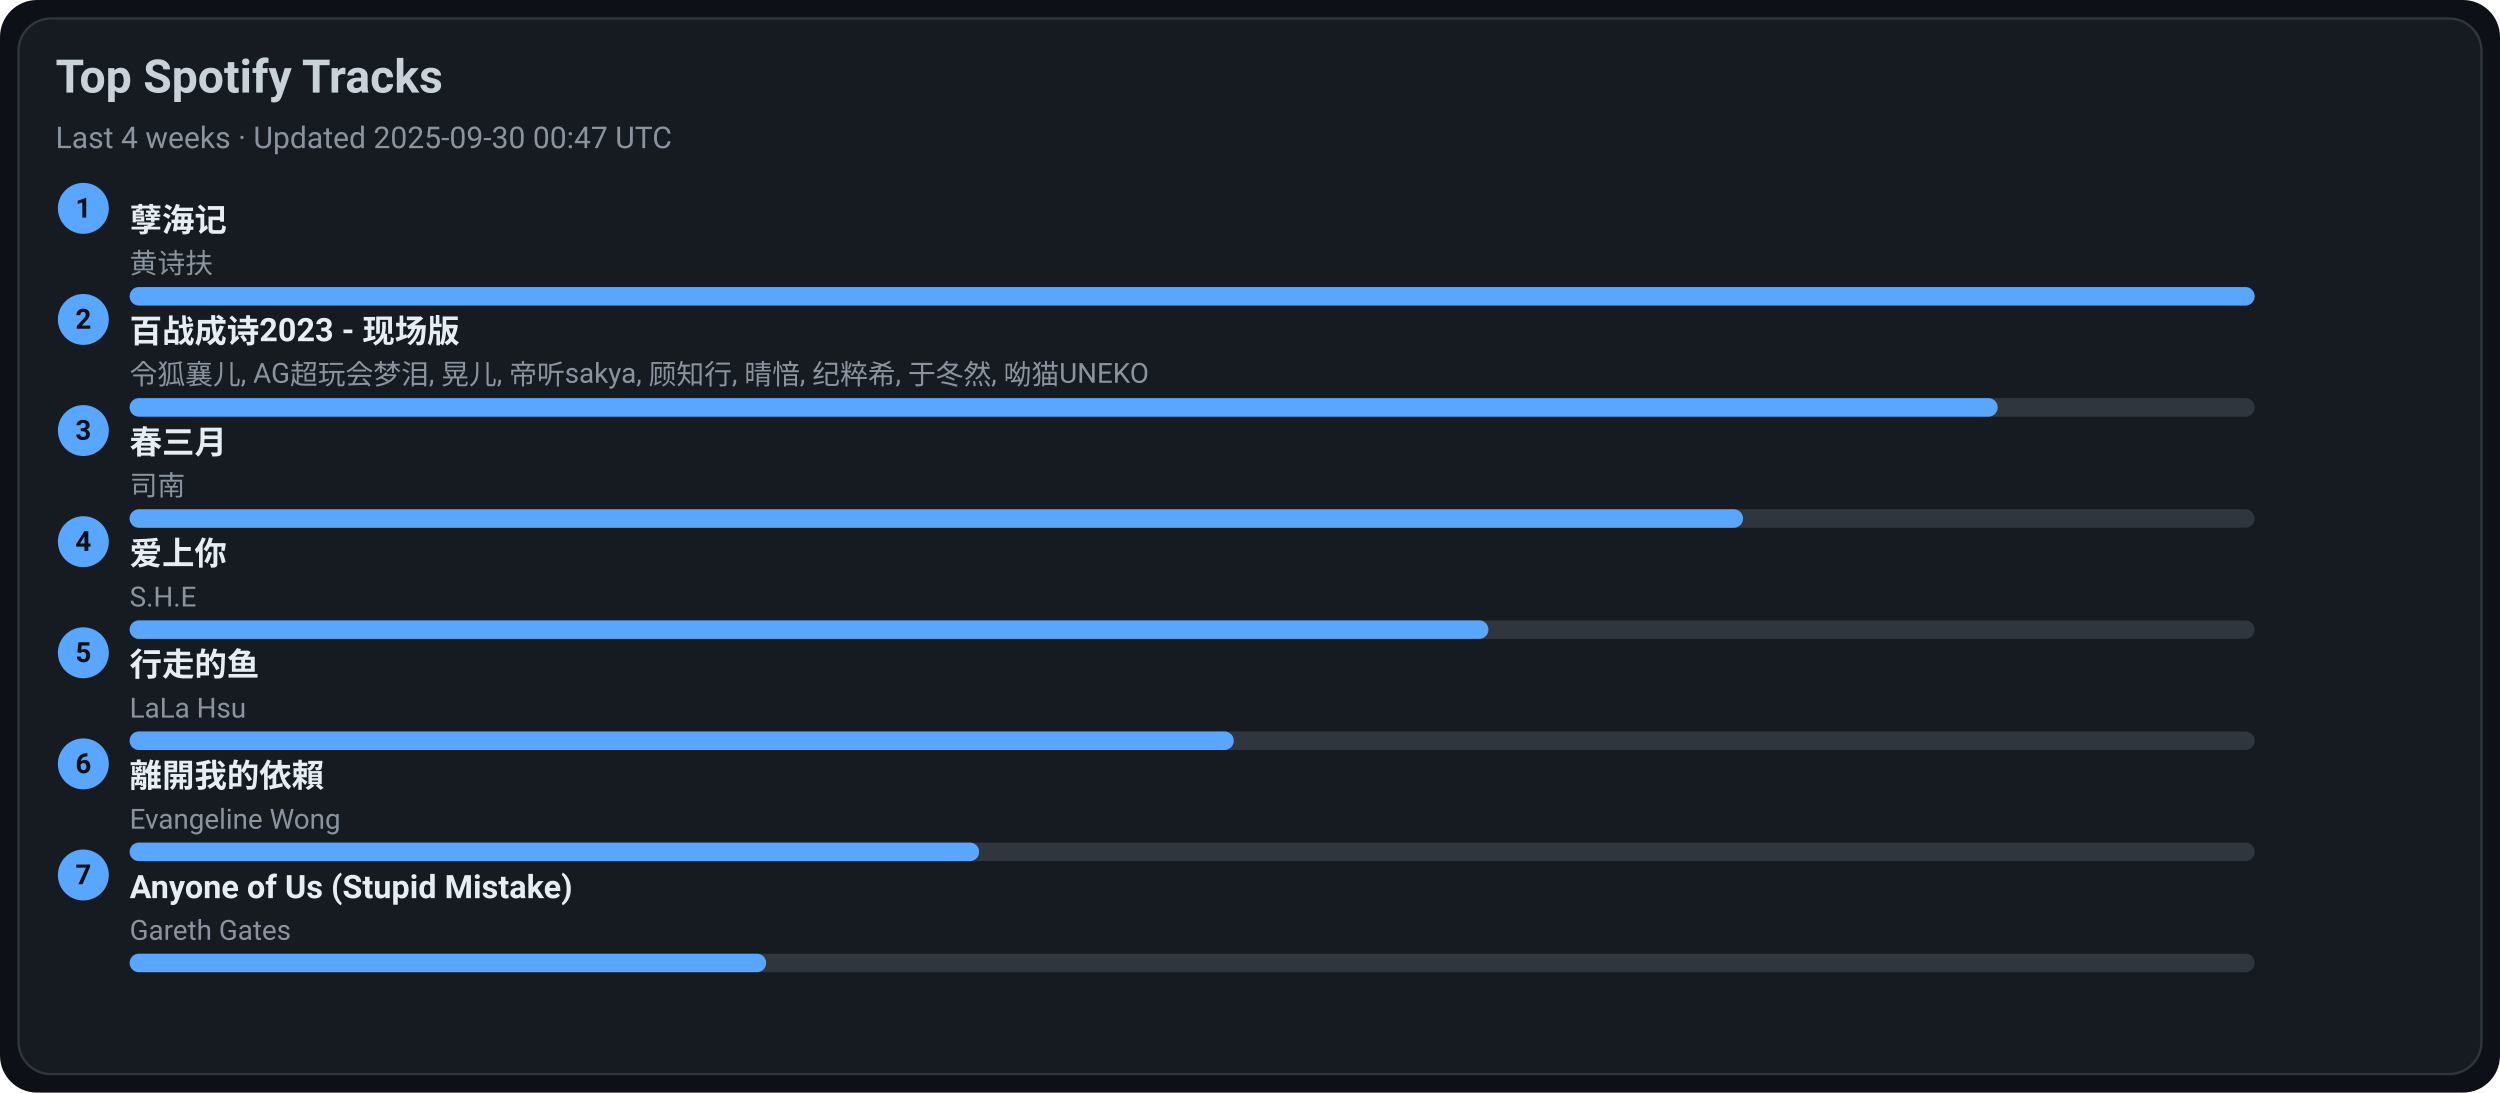
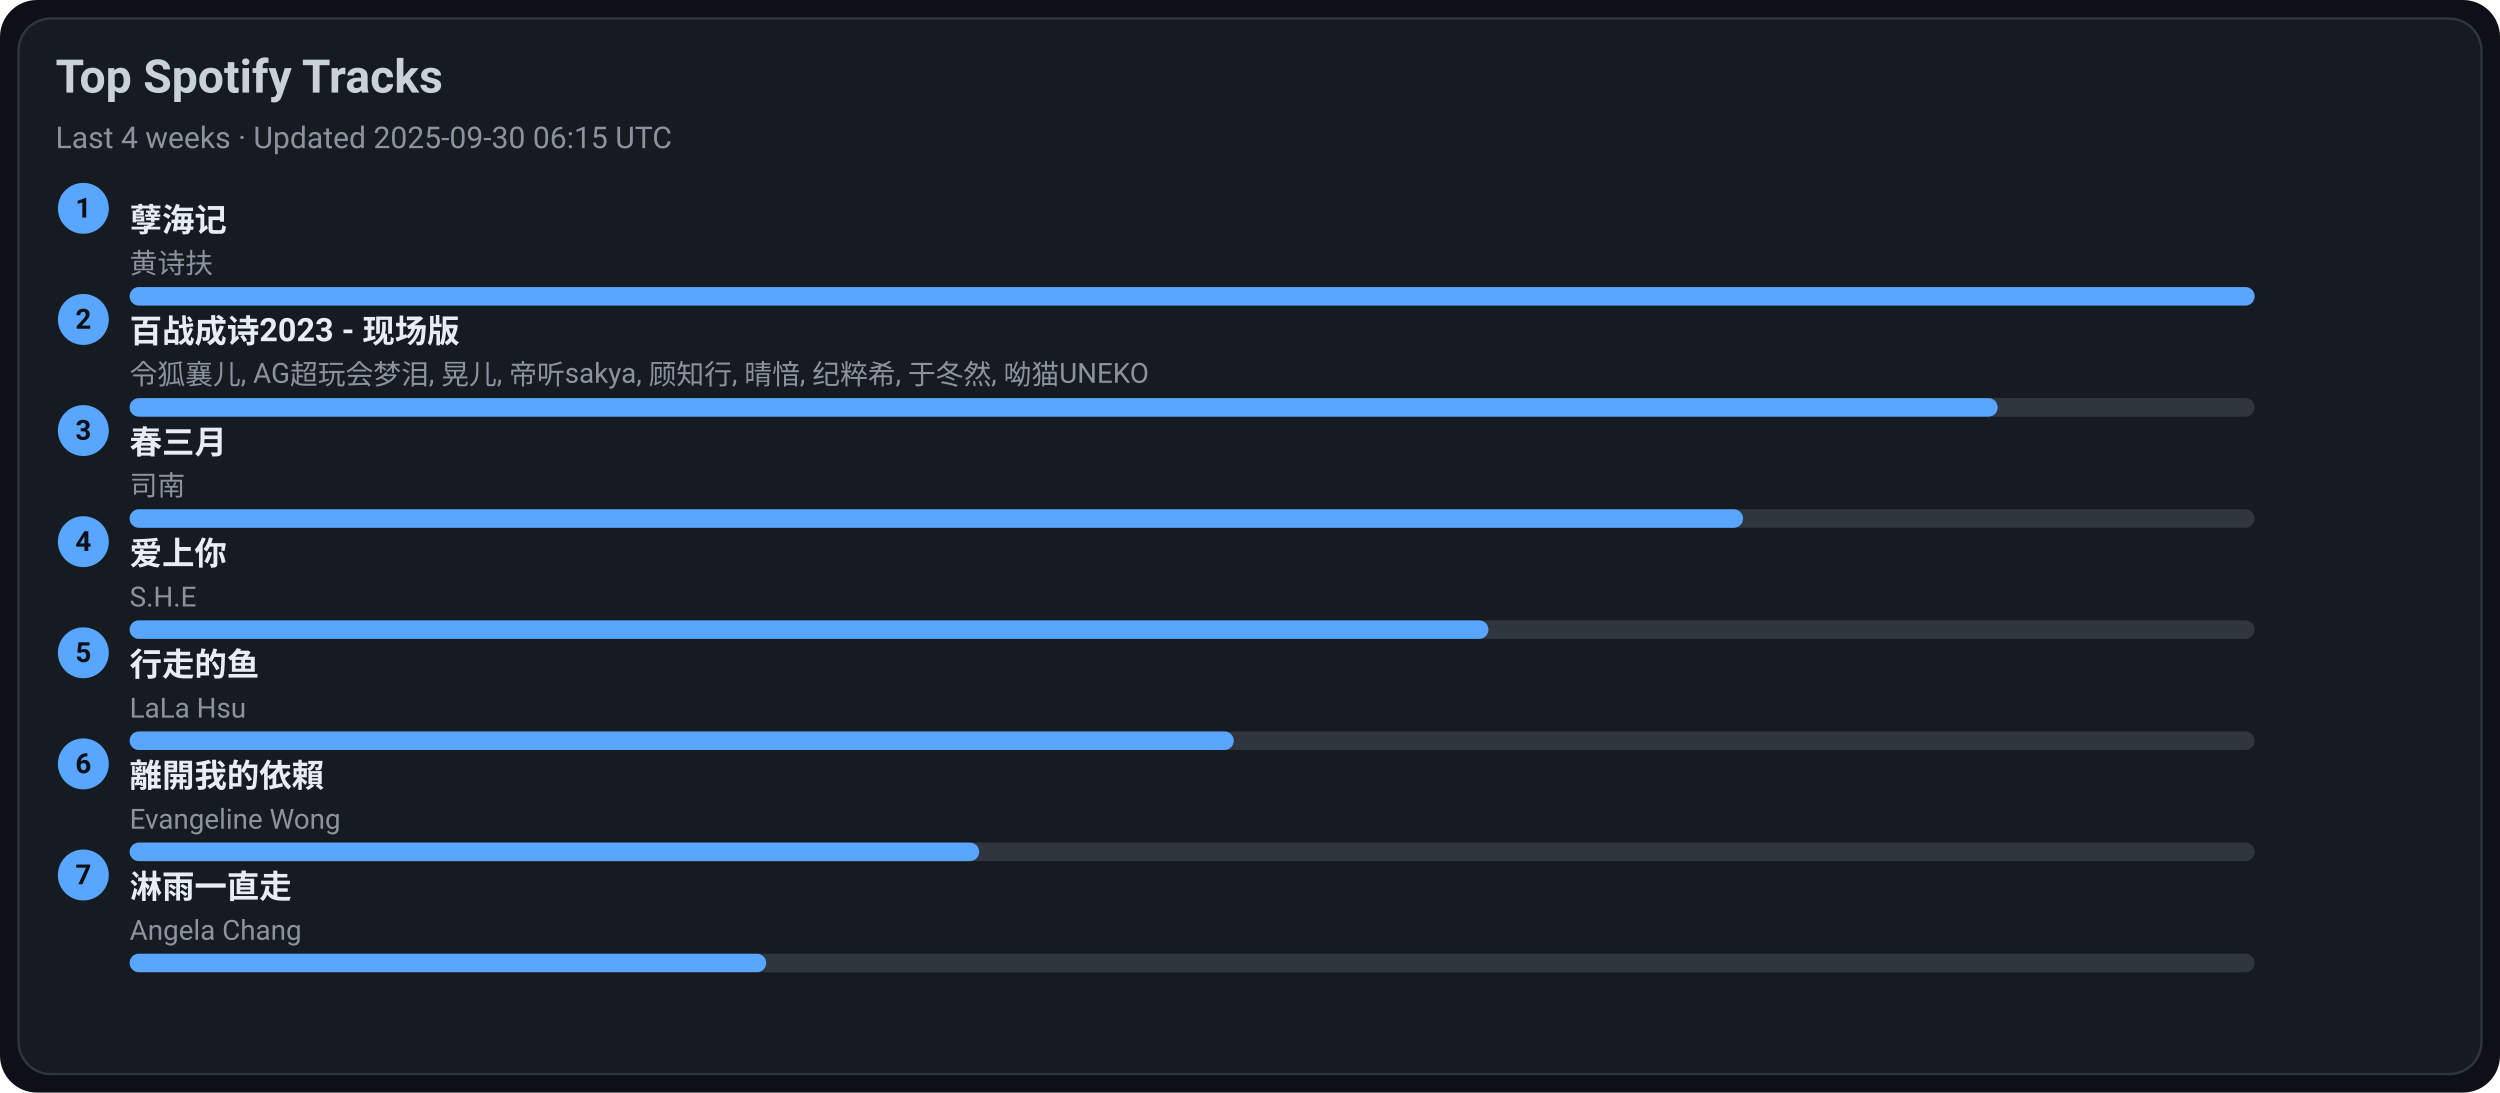
<svg xmlns="http://www.w3.org/2000/svg" width="1080" height="472" viewBox="0 0 1080 472">
  <style>text{font-family:-apple-system,BlinkMacSystemFont,Segoe UI,Roboto,Ubuntu,Helvetica Neue,Arial,Noto Sans,sans-serif}</style>
  <rect width="1080" height="472" rx="16" fill="#0d1117" />
  <rect x="8" y="8" width="1064" height="456" rx="14" fill="#161b22" stroke="#30363d" />
  <text x="24" y="40" font-size="20" fill="#c9d1d9" font-weight="600">Top Spotify Tracks</text>
-   <text x="24" y="64" font-size="13" fill="#8b949e">Last 4 weeks · Updated 2025-09-30 00:47 UTC</text>
+   <text x="24" y="64" font-size="13" fill="#8b949e">Last 4 weeks · Updated 2025-09-30 06:15 UTC</text>
  <circle cx="36" cy="90" r="11" fill="#58a6ff" />
  <text x="36" y="94" text-anchor="middle" font-size="12" fill="#0d1117" font-weight="700">1</text>
  <a href="https://open.spotify.com/track/3eIovUMhirNN6btJbpzNqD" target="_blank" rel="noopener noreferrer">
    <text x="56" y="100" font-size="14" fill="#e6edf3" font-weight="600">孽海记</text>
  </a>
  <text x="56" y="118" font-size="12" fill="#8b949e">黄诗扶</text>
  <rect x="56" y="124" width="918" height="8" rx="4" fill="#30363d" />
  <rect x="56" y="124" width="918" height="8" rx="4" fill="#58a6ff" />
  <circle cx="36" cy="138" r="11" fill="#58a6ff" />
  <text x="36" y="142" text-anchor="middle" font-size="12" fill="#0d1117" font-weight="700">2</text>
  <a href="https://open.spotify.com/track/2gttnS8fWnDwziLFt2TLEi" target="_blank" rel="noopener noreferrer">
    <text x="56" y="148" font-size="14" fill="#e6edf3" font-weight="600">百战成诗2023 - 现场版</text>
  </a>
  <text x="56" y="166" font-size="12" fill="#8b949e">令狐襄儿, AG超玩会梦泪, 晃儿, 帝听sakya, 顾知行, 晴愔, 纪粹希, 于冬然, 呦猫UNEKO</text>
  <rect x="56" y="172" width="918" height="8" rx="4" fill="#30363d" />
  <rect x="56" y="172" width="807" height="8" rx="4" fill="#58a6ff" />
  <circle cx="36" cy="186" r="11" fill="#58a6ff" />
  <text x="36" y="190" text-anchor="middle" font-size="12" fill="#0d1117" font-weight="700">3</text>
  <a href="https://open.spotify.com/track/5A9BOP4WTk2UayDlMb8w98" target="_blank" rel="noopener noreferrer">
    <text x="56" y="196" font-size="14" fill="#e6edf3" font-weight="600">春三月</text>
  </a>
  <text x="56" y="214" font-size="12" fill="#8b949e">司南</text>
  <rect x="56" y="220" width="918" height="8" rx="4" fill="#30363d" />
  <rect x="56" y="220" width="697" height="8" rx="4" fill="#58a6ff" />
  <circle cx="36" cy="234" r="11" fill="#58a6ff" />
  <text x="36" y="238" text-anchor="middle" font-size="12" fill="#0d1117" font-weight="700">4</text>
  <a href="https://open.spotify.com/track/4hcNpo1rtbzyNswsM5byTf" target="_blank" rel="noopener noreferrer">
    <text x="56" y="244" font-size="14" fill="#e6edf3" font-weight="600">爱上你</text>
  </a>
  <text x="56" y="262" font-size="12" fill="#8b949e">S.H.E</text>
  <rect x="56" y="268" width="918" height="8" rx="4" fill="#30363d" />
  <rect x="56" y="268" width="587" height="8" rx="4" fill="#58a6ff" />
  <circle cx="36" cy="282" r="11" fill="#58a6ff" />
  <text x="36" y="286" text-anchor="middle" font-size="12" fill="#0d1117" font-weight="700">5</text>
  <a href="https://open.spotify.com/track/5tGyQ1cWTaHBfZSHWr8AZb" target="_blank" rel="noopener noreferrer">
    <text x="56" y="292" font-size="14" fill="#e6edf3" font-weight="600">行走的鱼</text>
  </a>
  <text x="56" y="310" font-size="12" fill="#8b949e">LaLa Hsu</text>
  <rect x="56" y="316" width="918" height="8" rx="4" fill="#30363d" />
  <rect x="56" y="316" width="477" height="8" rx="4" fill="#58a6ff" />
  <circle cx="36" cy="330" r="11" fill="#58a6ff" />
  <text x="36" y="334" text-anchor="middle" font-size="12" fill="#0d1117" font-weight="700">6</text>
  <a href="https://open.spotify.com/track/28VBdtYc5Cpmey4Cpvcrby" target="_blank" rel="noopener noreferrer">
    <text x="56" y="340" font-size="14" fill="#e6edf3" font-weight="600">離開我的依賴</text>
  </a>
  <text x="56" y="358" font-size="12" fill="#8b949e">Evangeline Wong</text>
  <rect x="56" y="364" width="918" height="8" rx="4" fill="#30363d" />
  <rect x="56" y="364" width="367" height="8" rx="4" fill="#58a6ff" />
  <circle cx="36" cy="378" r="11" fill="#58a6ff" />
  <text x="36" y="382" text-anchor="middle" font-size="12" fill="#0d1117" font-weight="700">7</text>
-   <a href="https://open.spotify.com/track/7KZo8AI9F3Vnn3FXEYBL9f" target="_blank" rel="noopener noreferrer">
-     <text x="56" y="388" font-size="14" fill="#e6edf3" font-weight="600">Anyone of Us (Stupid Mistake)</text>
+   <a href="https://open.spotify.com/track/5AwdQtK9c0ogafVxM8EWte" target="_blank" rel="noopener noreferrer">
+     <text x="56" y="388" font-size="14" fill="#e6edf3" font-weight="600">淋雨一直走</text>
  </a>
-   <text x="56" y="406" font-size="12" fill="#8b949e">Gareth Gates</text>
+   <text x="56" y="406" font-size="12" fill="#8b949e">Angela Chang</text>
  <rect x="56" y="412" width="918" height="8" rx="4" fill="#30363d" />
  <rect x="56" y="412" width="275" height="8" rx="4" fill="#58a6ff" />
</svg>
